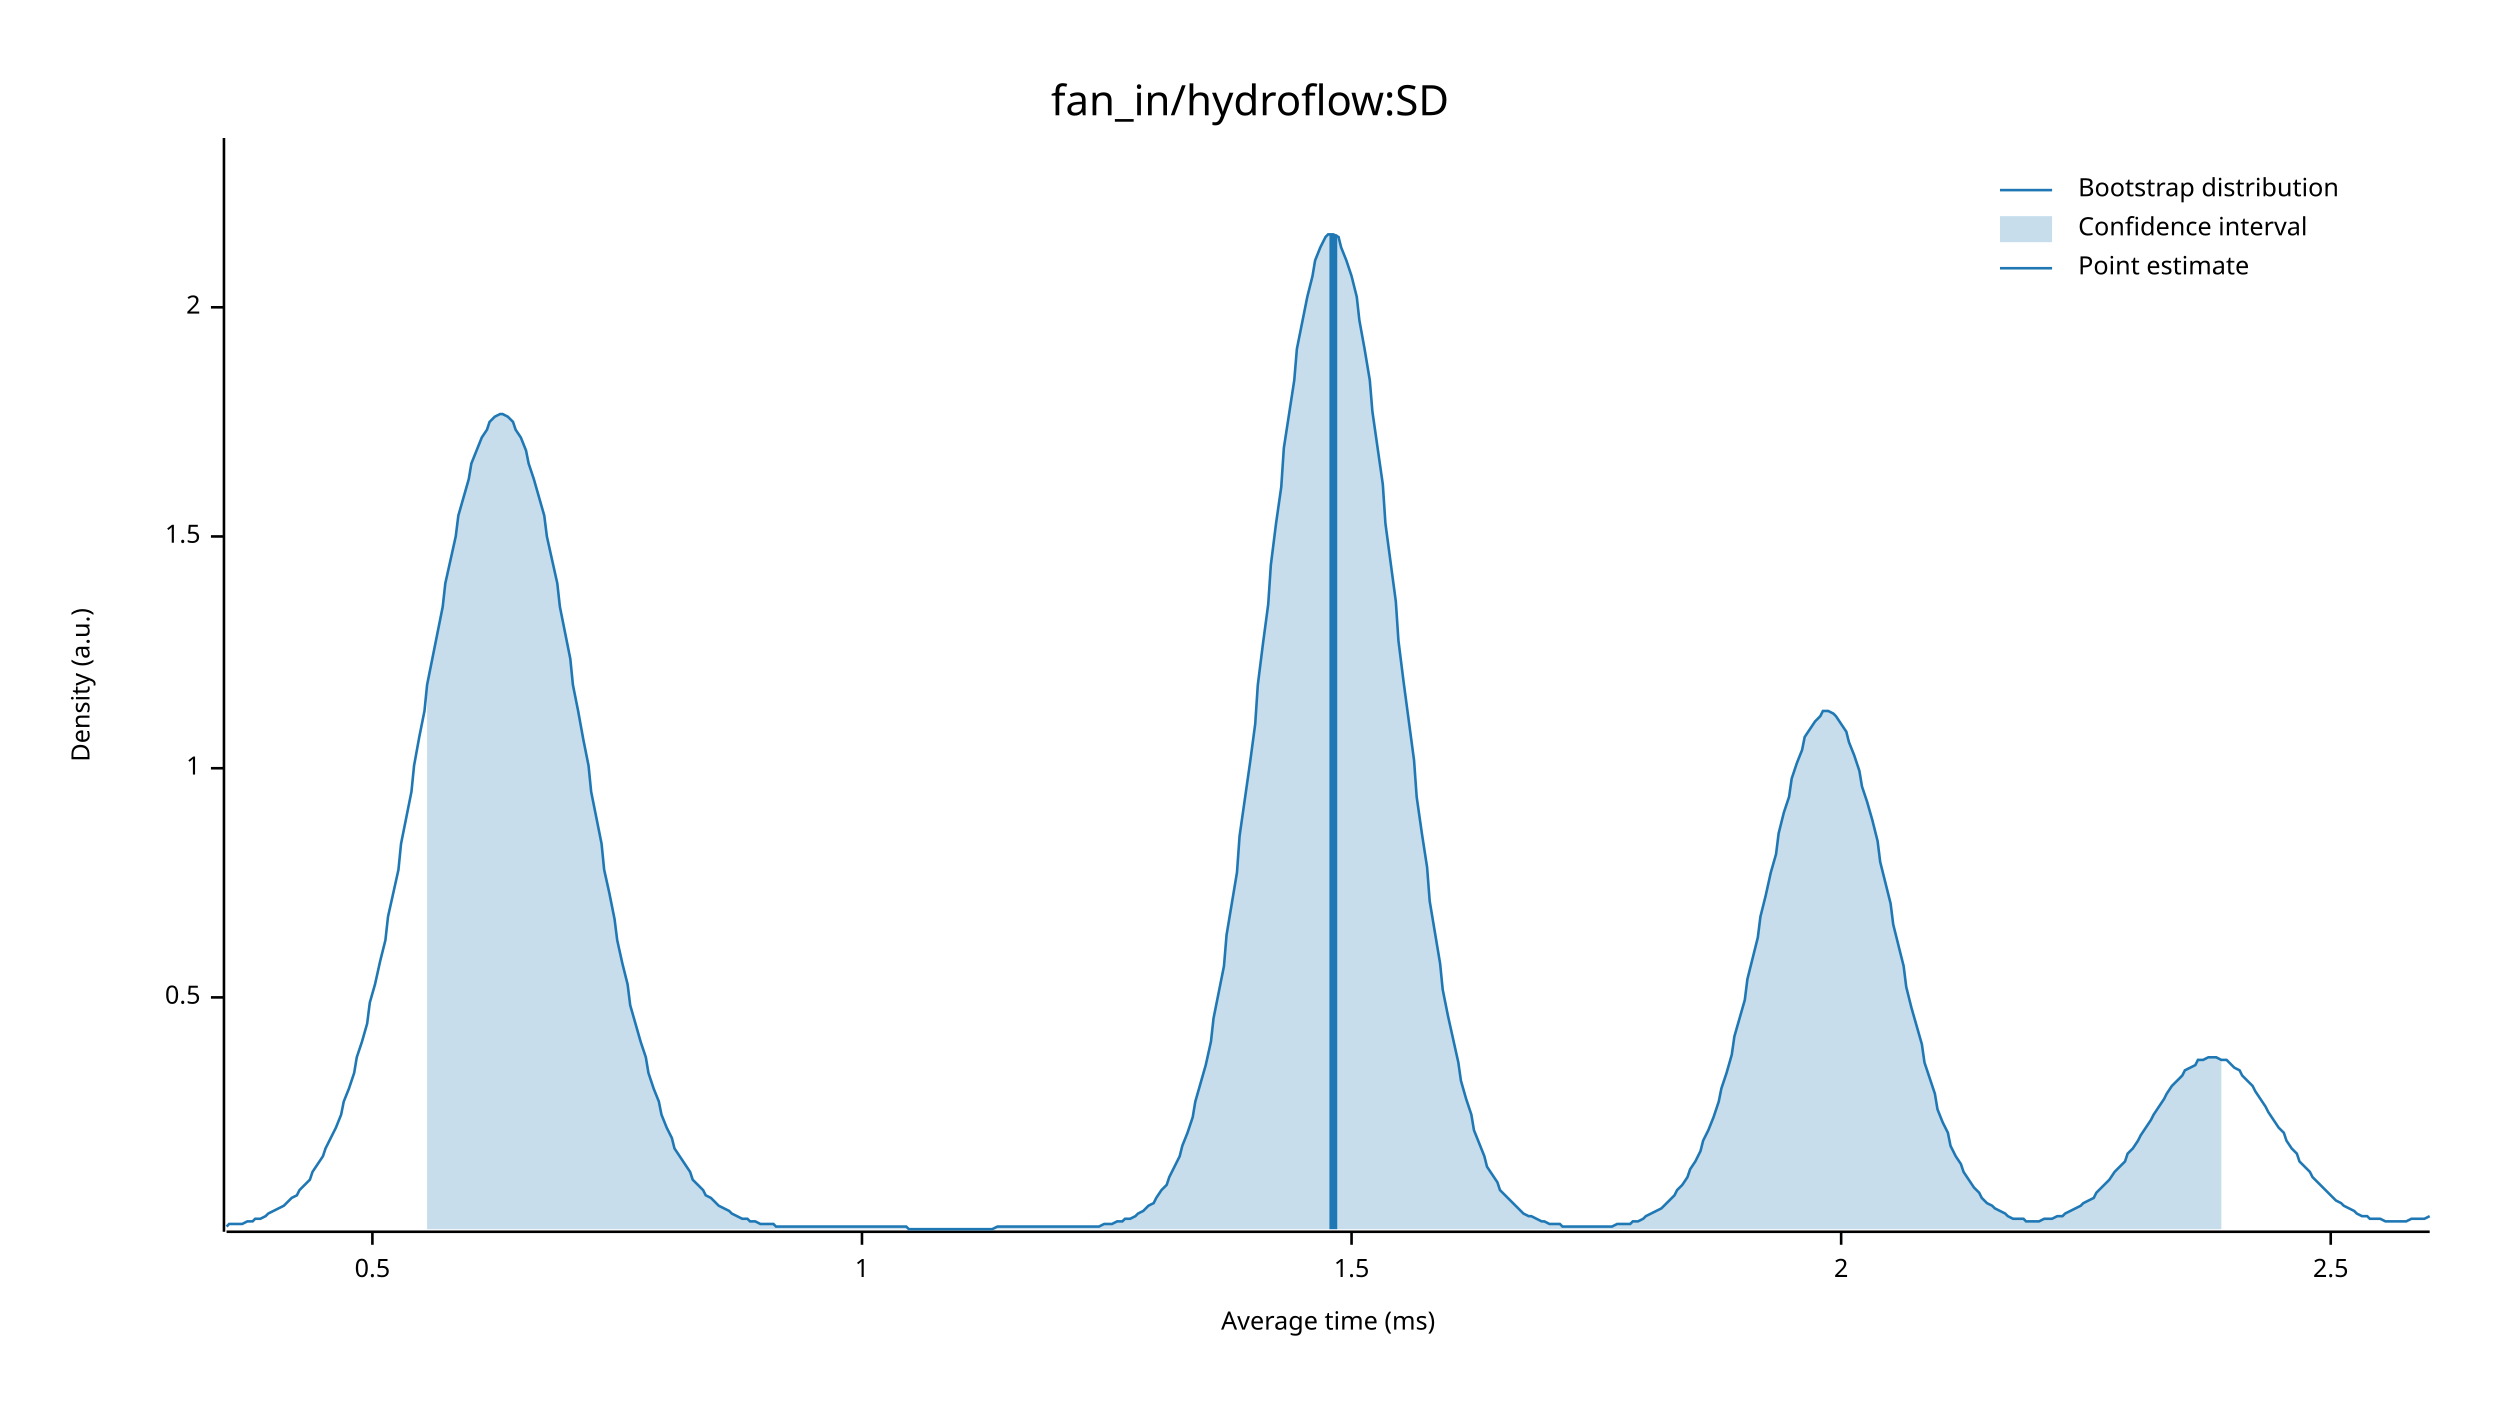
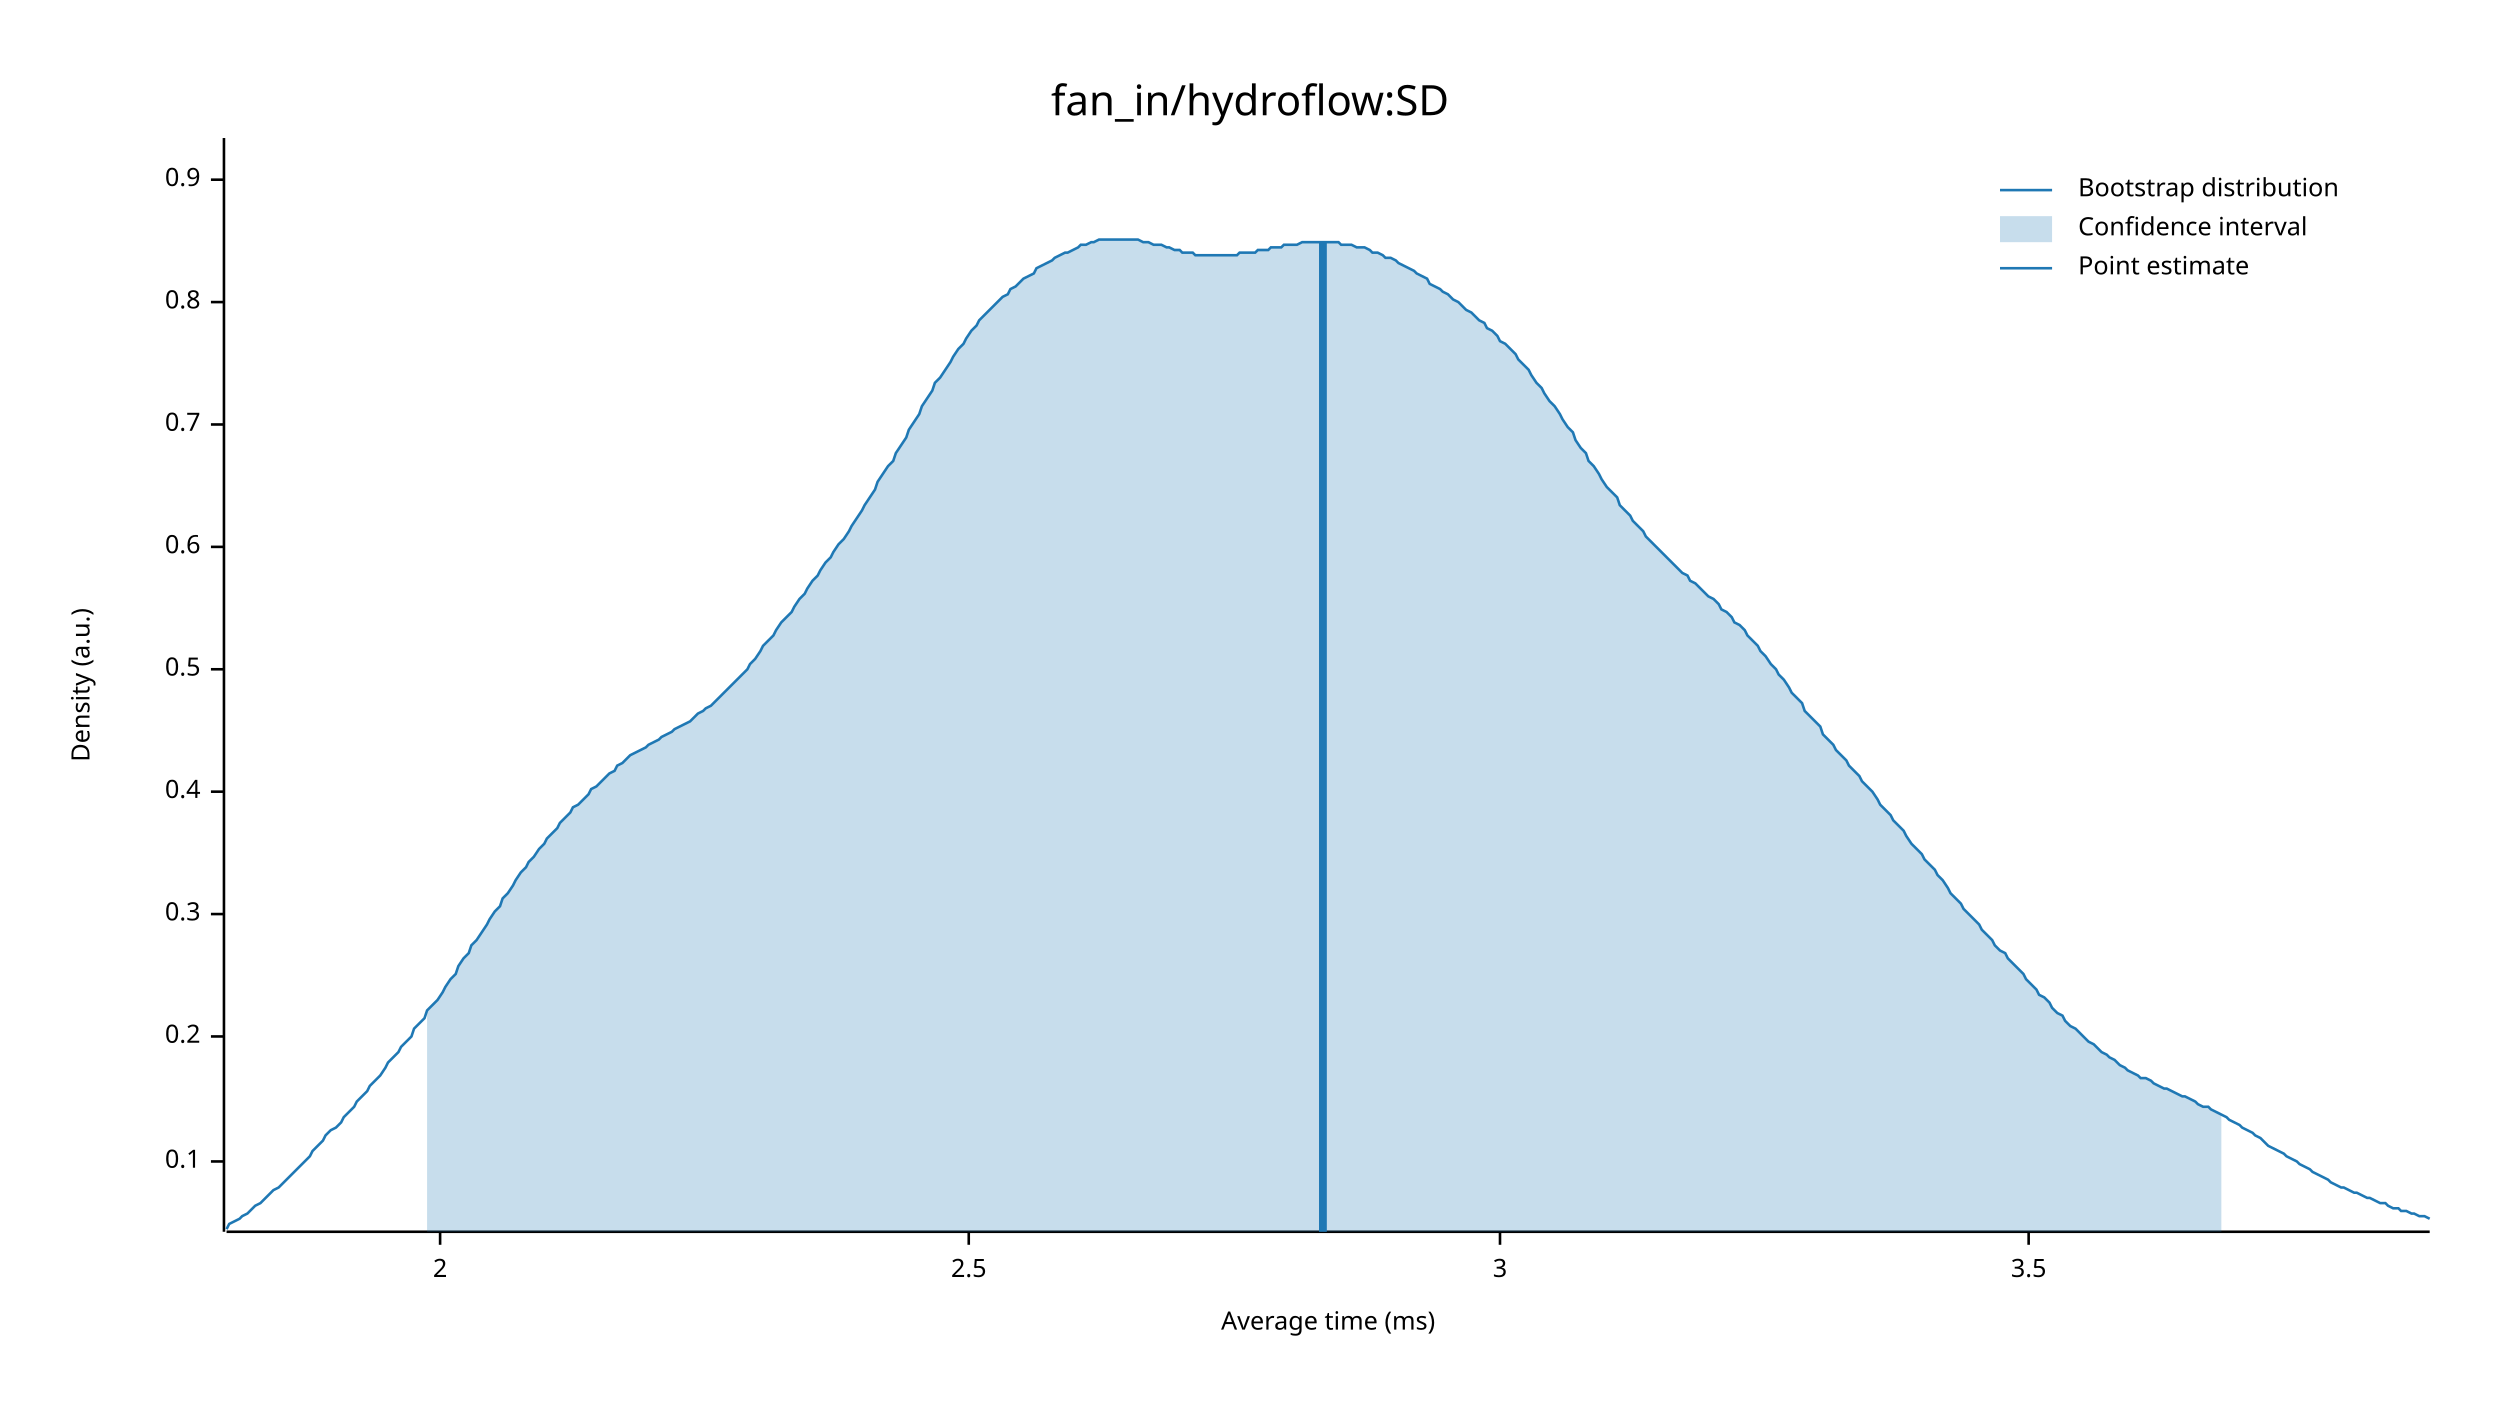
<svg xmlns="http://www.w3.org/2000/svg" width="960" height="540" viewBox="0 0 960 540">
  <text x="480" y="32" dy="0.76em" text-anchor="middle" font-family="sans-serif" font-size="16.129" opacity="1" fill="#000000">
fan_in/hydroflow:SD
</text>
  <text x="27" y="263" dy="0.76em" text-anchor="middle" font-family="sans-serif" font-size="9.677" opacity="1" fill="#000000" transform="rotate(270, 27, 263)">
Density (a.u.)
</text>
  <text x="510" y="513" dy="-0.5ex" text-anchor="middle" font-family="sans-serif" font-size="9.677" opacity="1" fill="#000000">
Average time (ms)
</text>
  <polyline fill="none" opacity="1" stroke="#000000" stroke-width="1" points="86,53 86,473 " />
-   <text x="77" y="383" dy="0.5ex" text-anchor="end" font-family="sans-serif" font-size="9.677" opacity="1" fill="#000000">
+   <text x="77" y="446" dy="0.5ex" text-anchor="end" font-family="sans-serif" font-size="9.677" opacity="1" fill="#000000">
+ 0.1
+ </text>
+   <polyline fill="none" opacity="1" stroke="#000000" stroke-width="1" points="81,446 86,446 " />
+   <text x="77" y="398" dy="0.5ex" text-anchor="end" font-family="sans-serif" font-size="9.677" opacity="1" fill="#000000">
+ 0.2
+ </text>
+   <polyline fill="none" opacity="1" stroke="#000000" stroke-width="1" points="81,398 86,398 " />
+   <text x="77" y="351" dy="0.5ex" text-anchor="end" font-family="sans-serif" font-size="9.677" opacity="1" fill="#000000">
+ 0.3
+ </text>
+   <polyline fill="none" opacity="1" stroke="#000000" stroke-width="1" points="81,351 86,351 " />
+   <text x="77" y="304" dy="0.5ex" text-anchor="end" font-family="sans-serif" font-size="9.677" opacity="1" fill="#000000">
+ 0.4
+ </text>
+   <polyline fill="none" opacity="1" stroke="#000000" stroke-width="1" points="81,304 86,304 " />
+   <text x="77" y="257" dy="0.5ex" text-anchor="end" font-family="sans-serif" font-size="9.677" opacity="1" fill="#000000">
0.5
</text>
-   <polyline fill="none" opacity="1" stroke="#000000" stroke-width="1" points="81,383 86,383 " />
-   <text x="77" y="295" dy="0.5ex" text-anchor="end" font-family="sans-serif" font-size="9.677" opacity="1" fill="#000000">
- 1
+   <polyline fill="none" opacity="1" stroke="#000000" stroke-width="1" points="81,257 86,257 " />
+   <text x="77" y="210" dy="0.5ex" text-anchor="end" font-family="sans-serif" font-size="9.677" opacity="1" fill="#000000">
+ 0.6
</text>
-   <polyline fill="none" opacity="1" stroke="#000000" stroke-width="1" points="81,295 86,295 " />
-   <text x="77" y="206" dy="0.5ex" text-anchor="end" font-family="sans-serif" font-size="9.677" opacity="1" fill="#000000">
- 1.5
+   <polyline fill="none" opacity="1" stroke="#000000" stroke-width="1" points="81,210 86,210 " />
+   <text x="77" y="163" dy="0.5ex" text-anchor="end" font-family="sans-serif" font-size="9.677" opacity="1" fill="#000000">
+ 0.7
</text>
-   <polyline fill="none" opacity="1" stroke="#000000" stroke-width="1" points="81,206 86,206 " />
-   <text x="77" y="118" dy="0.5ex" text-anchor="end" font-family="sans-serif" font-size="9.677" opacity="1" fill="#000000">
+   <polyline fill="none" opacity="1" stroke="#000000" stroke-width="1" points="81,163 86,163 " />
+   <text x="77" y="116" dy="0.5ex" text-anchor="end" font-family="sans-serif" font-size="9.677" opacity="1" fill="#000000">
+ 0.8
+ </text>
+   <polyline fill="none" opacity="1" stroke="#000000" stroke-width="1" points="81,116 86,116 " />
+   <text x="77" y="69" dy="0.5ex" text-anchor="end" font-family="sans-serif" font-size="9.677" opacity="1" fill="#000000">
+ 0.9
+ </text>
+   <polyline fill="none" opacity="1" stroke="#000000" stroke-width="1" points="81,69 86,69 " />
+   <polyline fill="none" opacity="1" stroke="#000000" stroke-width="1" points="87,473 933,473 " />
+   <text x="169" y="483" dy="0.76em" text-anchor="middle" font-family="sans-serif" font-size="9.677" opacity="1" fill="#000000">
2
</text>
-   <polyline fill="none" opacity="1" stroke="#000000" stroke-width="1" points="81,118 86,118 " />
-   <polyline fill="none" opacity="1" stroke="#000000" stroke-width="1" points="87,473 933,473 " />
-   <text x="143" y="483" dy="0.76em" text-anchor="middle" font-family="sans-serif" font-size="9.677" opacity="1" fill="#000000">
- 0.5
- </text>
-   <polyline fill="none" opacity="1" stroke="#000000" stroke-width="1" points="143,473 143,478 " />
-   <text x="331" y="483" dy="0.76em" text-anchor="middle" font-family="sans-serif" font-size="9.677" opacity="1" fill="#000000">
- 1
- </text>
-   <polyline fill="none" opacity="1" stroke="#000000" stroke-width="1" points="331,473 331,478 " />
-   <text x="519" y="483" dy="0.76em" text-anchor="middle" font-family="sans-serif" font-size="9.677" opacity="1" fill="#000000">
- 1.5
- </text>
-   <polyline fill="none" opacity="1" stroke="#000000" stroke-width="1" points="519,473 519,478 " />
-   <text x="707" y="483" dy="0.76em" text-anchor="middle" font-family="sans-serif" font-size="9.677" opacity="1" fill="#000000">
- 2
- </text>
-   <polyline fill="none" opacity="1" stroke="#000000" stroke-width="1" points="707,473 707,478 " />
-   <text x="895" y="483" dy="0.76em" text-anchor="middle" font-family="sans-serif" font-size="9.677" opacity="1" fill="#000000">
+   <polyline fill="none" opacity="1" stroke="#000000" stroke-width="1" points="169,473 169,478 " />
+   <text x="372" y="483" dy="0.76em" text-anchor="middle" font-family="sans-serif" font-size="9.677" opacity="1" fill="#000000">
2.5
</text>
-   <polyline fill="none" opacity="1" stroke="#000000" stroke-width="1" points="895,473 895,478 " />
-   <polyline fill="none" opacity="1" stroke="#1F78B4" stroke-width="1" points="87,471 88,470 90,470 92,470 93,470 95,469 97,469 98,468 100,468 102,467 103,466 105,465 107,464 109,463 110,462 112,460 114,459 115,457 117,455 119,453 120,450 122,447 124,444 125,441 127,437 129,433 131,428 132,423 134,418 136,412 137,406 139,400 141,393 142,385 144,378 146,369 148,361 149,352 151,343 153,334 154,324 156,314 158,304 159,294 161,283 163,273 164,263 166,253 168,243 170,233 171,224 173,215 175,206 176,198 178,191 180,184 181,178 183,173 185,168 187,165 188,162 190,160 192,159 193,159 195,160 197,162 198,165 200,168 202,173 203,178 205,184 207,191 209,198 210,206 212,215 214,224 215,233 217,243 219,253 220,263 222,273 224,284 226,294 227,304 229,314 231,324 232,334 234,343 236,353 237,361 239,370 241,378 242,386 244,393 246,400 248,406 249,412 251,418 253,423 254,428 256,433 258,437 259,441 261,444 263,447 265,450 266,453 268,455 270,457 271,459 273,460 275,462 276,463 278,464 280,465 281,466 283,467 285,468 287,468 288,469 290,469 292,470 293,470 295,470 297,470 298,471 300,471 302,471 304,471 305,471 307,471 309,471 310,471 312,471 314,471 315,471 317,471 319,471 320,471 322,471 324,471 326,471 327,471 329,471 331,471 332,471 334,471 336,471 337,471 339,471 341,471 343,471 344,471 346,471 348,471 349,472 351,472 353,472 354,472 356,472 358,472 359,472 361,472 363,472 365,472 366,472 368,472 370,472 371,472 373,472 375,472 376,472 378,472 380,472 381,472 383,471 385,471 387,471 388,471 390,471 392,471 393,471 395,471 397,471 398,471 400,471 402,471 404,471 405,471 407,471 409,471 410,471 412,471 414,471 415,471 417,471 419,471 420,471 422,471 424,470 426,470 427,470 429,469 431,469 432,468 434,468 436,467 437,466 439,465 441,463 443,462 444,460 446,457 448,455 449,452 451,448 453,444 454,440 456,435 458,429 459,423 461,416 463,409 465,400 466,391 468,381 470,371 471,359 473,347 475,335 476,321 478,307 480,293 482,278 483,263 485,247 487,232 488,217 490,201 492,187 493,172 495,159 497,146 498,134 500,124 502,114 504,106 505,100 507,95 509,91 510,90 512,90 514,91 515,95 517,100 519,106 521,114 522,123 524,134 526,146 527,158 529,172 531,186 532,201 534,216 536,231 537,246 539,262 541,277 543,292 544,306 546,320 548,333 549,346 551,358 553,370 554,380 556,390 558,399 560,408 561,415 563,422 565,428 566,434 568,439 570,444 571,448 573,451 575,454 576,457 578,459 580,461 582,463 583,464 585,466 587,467 588,467 590,468 592,469 593,469 595,470 597,470 599,470 600,471 602,471 604,471 605,471 607,471 609,471 610,471 612,471 614,471 615,471 617,471 619,471 621,470 622,470 624,470 626,470 627,469 629,469 631,468 632,467 634,466 636,465 638,464 639,463 641,461 643,459 644,457 646,455 648,452 649,449 651,446 653,442 654,438 656,434 658,429 660,423 661,418 663,412 665,405 666,398 668,391 670,384 671,376 673,368 675,360 676,352 678,344 680,335 682,328 683,320 685,312 687,306 688,299 690,293 692,288 693,283 695,280 697,277 699,275 700,273 702,273 704,274 705,275 707,278 709,281 710,285 712,290 714,296 715,302 717,308 719,315 721,323 722,331 724,339 726,347 727,355 729,363 731,371 732,379 734,387 736,394 738,401 739,408 741,414 743,420 744,426 746,431 748,435 749,440 751,444 753,447 754,450 756,453 758,456 760,458 761,460 763,462 765,463 766,464 768,465 770,466 771,467 773,468 775,468 777,468 778,469 780,469 782,469 783,469 785,468 787,468 788,468 790,467 792,467 793,466 795,465 797,464 799,463 800,462 802,461 804,460 805,458 807,456 809,454 810,453 812,450 814,448 816,446 817,443 819,441 821,438 822,436 824,433 826,430 827,428 829,425 831,422 832,420 834,417 836,415 838,413 839,411 841,410 843,409 844,407 846,407 848,406 849,406 851,406 853,407 855,407 856,408 858,410 860,411 861,413 863,415 865,417 866,419 868,422 870,425 871,427 873,430 875,433 877,435 878,438 880,441 882,443 883,446 885,448 887,450 888,452 890,454 892,456 894,458 895,459 897,461 899,462 900,463 902,464 904,465 905,466 907,467 909,467 910,468 912,468 914,468 916,469 917,469 919,469 921,469 922,469 924,469 926,468 927,468 929,468 931,468 933,467 " />
-   <polygon opacity="0.25" fill="#1F78B4" points="164,263 166,253 168,243 170,233 171,224 173,215 175,206 176,198 178,191 180,184 181,178 183,173 185,168 187,165 188,162 190,160 192,159 193,159 195,160 197,162 198,165 200,168 202,173 203,178 205,184 207,191 209,198 210,206 212,215 214,224 215,233 217,243 219,253 220,263 222,273 224,284 226,294 227,304 229,314 231,324 232,334 234,343 236,353 237,361 239,370 241,378 242,386 244,393 246,400 248,406 249,412 251,418 253,423 254,428 256,433 258,437 259,441 261,444 263,447 265,450 266,453 268,455 270,457 271,459 273,460 275,462 276,463 278,464 280,465 281,466 283,467 285,468 287,468 288,469 290,469 292,470 293,470 295,470 297,470 298,471 300,471 302,471 304,471 305,471 307,471 309,471 310,471 312,471 314,471 315,471 317,471 319,471 320,471 322,471 324,471 326,471 327,471 329,471 331,471 332,471 334,471 336,471 337,471 339,471 341,471 343,471 344,471 346,471 348,471 349,472 351,472 353,472 354,472 356,472 358,472 359,472 361,472 363,472 365,472 366,472 368,472 370,472 371,472 373,472 375,472 376,472 378,472 380,472 381,472 383,471 385,471 387,471 388,471 390,471 392,471 393,471 395,471 397,471 398,471 400,471 402,471 404,471 405,471 407,471 409,471 410,471 412,471 414,471 415,471 417,471 419,471 420,471 422,471 424,470 426,470 427,470 429,469 431,469 432,468 434,468 436,467 437,466 439,465 441,463 443,462 444,460 446,457 448,455 449,452 451,448 453,444 454,440 456,435 458,429 459,423 461,416 463,409 465,400 466,391 468,381 470,371 471,359 473,347 475,335 476,321 478,307 480,293 482,278 483,263 485,247 487,232 488,217 490,201 492,187 493,172 495,159 497,146 498,134 500,124 502,114 504,106 505,100 507,95 509,91 510,90 512,90 514,91 515,95 517,100 519,106 521,114 522,123 524,134 526,146 527,158 529,172 531,186 532,201 534,216 536,231 537,246 539,262 541,277 543,292 544,306 546,320 548,333 549,346 551,358 553,370 554,380 556,390 558,399 560,408 561,415 563,422 565,428 566,434 568,439 570,444 571,448 573,451 575,454 576,457 578,459 580,461 582,463 583,464 585,466 587,467 588,467 590,468 592,469 593,469 595,470 597,470 599,470 600,471 602,471 604,471 605,471 607,471 609,471 610,471 612,471 614,471 615,471 617,471 619,471 621,470 622,470 624,470 626,470 627,469 629,469 631,468 632,467 634,466 636,465 638,464 639,463 641,461 643,459 644,457 646,455 648,452 649,449 651,446 653,442 654,438 656,434 658,429 660,423 661,418 663,412 665,405 666,398 668,391 670,384 671,376 673,368 675,360 676,352 678,344 680,335 682,328 683,320 685,312 687,306 688,299 690,293 692,288 693,283 695,280 697,277 699,275 700,273 702,273 704,274 705,275 707,278 709,281 710,285 712,290 714,296 715,302 717,308 719,315 721,323 722,331 724,339 726,347 727,355 729,363 731,371 732,379 734,387 736,394 738,401 739,408 741,414 743,420 744,426 746,431 748,435 749,440 751,444 753,447 754,450 756,453 758,456 760,458 761,460 763,462 765,463 766,464 768,465 770,466 771,467 773,468 775,468 777,468 778,469 780,469 782,469 783,469 785,468 787,468 788,468 790,467 792,467 793,466 795,465 797,464 799,463 800,462 802,461 804,460 805,458 807,456 809,454 810,453 812,450 814,448 816,446 817,443 819,441 821,438 822,436 824,433 826,430 827,428 829,425 831,422 832,420 834,417 836,415 838,413 839,411 841,410 843,409 844,407 846,407 848,406 849,406 851,406 853,407 853,472 164,472 " />
-   <polyline fill="none" opacity="1" stroke="#1F78B4" stroke-width="3" points="512,472 512,90 " />
+   <polyline fill="none" opacity="1" stroke="#000000" stroke-width="1" points="372,473 372,478 " />
+   <text x="576" y="483" dy="0.76em" text-anchor="middle" font-family="sans-serif" font-size="9.677" opacity="1" fill="#000000">
+ 3
+ </text>
+   <polyline fill="none" opacity="1" stroke="#000000" stroke-width="1" points="576,473 576,478 " />
+   <text x="779" y="483" dy="0.76em" text-anchor="middle" font-family="sans-serif" font-size="9.677" opacity="1" fill="#000000">
+ 3.5
+ </text>
+   <polyline fill="none" opacity="1" stroke="#000000" stroke-width="1" points="779,473 779,478 " />
+   <polyline fill="none" opacity="1" stroke="#1F78B4" stroke-width="1" points="87,472 88,470 90,469 92,468 93,467 95,466 97,464 98,463 100,462 102,460 103,459 105,457 107,456 109,454 110,453 112,451 114,449 115,448 117,446 119,444 120,442 122,440 124,438 125,436 127,434 129,433 131,431 132,429 134,427 136,425 137,423 139,421 141,419 142,417 144,415 146,413 148,410 149,408 151,406 153,404 154,402 156,400 158,398 159,395 161,393 163,391 164,388 166,386 168,384 170,381 171,379 173,376 175,374 176,371 178,368 180,366 181,363 183,361 185,358 187,355 188,353 190,350 192,348 193,345 195,343 197,340 198,338 200,335 202,333 203,331 205,329 207,326 209,324 210,322 212,320 214,318 215,316 217,314 219,312 220,310 222,309 224,307 226,305 227,303 229,302 231,300 232,299 234,297 236,296 237,294 239,293 241,291 242,290 244,289 246,288 248,287 249,286 251,285 253,284 254,283 256,282 258,281 259,280 261,279 263,278 265,277 266,276 268,274 270,273 271,272 273,271 275,269 276,268 278,266 280,264 281,263 283,261 285,259 287,257 288,255 290,253 292,250 293,248 295,246 297,244 298,242 300,239 302,237 304,235 305,233 307,230 309,228 310,226 312,223 314,221 315,219 317,216 319,214 320,212 322,209 324,207 326,204 327,202 329,199 331,196 332,194 334,191 336,188 337,185 339,182 341,179 343,177 344,174 346,171 348,168 349,165 351,162 353,159 354,156 356,153 358,150 359,147 361,145 363,142 365,139 366,137 368,134 370,132 371,130 373,127 375,125 376,123 378,121 380,119 381,118 383,116 385,114 387,113 388,111 390,110 392,108 393,107 395,106 397,105 398,103 400,102 402,101 404,100 405,99 407,98 409,97 410,97 412,96 414,95 415,94 417,94 419,93 420,93 422,92 424,92 426,92 427,92 429,92 431,92 432,92 434,92 436,92 437,92 439,93 441,93 443,94 444,94 446,94 448,95 449,95 451,96 453,96 454,97 456,97 458,97 459,98 461,98 463,98 465,98 466,98 468,98 470,98 471,98 473,98 475,98 476,97 478,97 480,97 482,97 483,96 485,96 487,96 488,95 490,95 492,95 493,94 495,94 497,94 498,94 500,93 502,93 504,93 505,93 507,93 509,93 510,93 512,93 514,93 515,94 517,94 519,94 521,95 522,95 524,95 526,96 527,97 529,97 531,98 532,99 534,99 536,100 537,101 539,102 541,103 543,104 544,105 546,106 548,107 549,109 551,110 553,111 554,112 556,113 558,115 560,116 561,117 563,119 565,120 566,121 568,123 570,124 571,126 573,127 575,129 576,131 578,132 580,134 582,136 583,138 585,140 587,142 588,144 590,147 592,149 593,151 595,154 597,156 599,159 600,161 602,164 604,166 605,169 607,172 609,174 610,177 612,179 614,182 615,184 617,187 619,189 621,191 622,194 624,196 626,198 627,200 629,202 631,204 632,206 634,208 636,210 638,212 639,213 641,215 643,217 644,218 646,220 648,221 649,223 651,224 653,226 654,227 656,229 658,230 660,232 661,234 663,235 665,237 666,239 668,240 670,242 671,244 673,246 675,248 676,250 678,252 680,255 682,257 683,259 685,261 687,264 688,266 690,268 692,270 693,273 695,275 697,277 699,279 700,282 702,284 704,286 705,288 707,290 709,292 710,294 712,296 714,298 715,300 717,302 719,304 721,307 722,309 724,311 726,313 727,315 729,317 731,319 732,321 734,324 736,326 738,328 739,330 741,332 743,334 744,336 746,338 748,341 749,343 751,345 753,347 754,349 756,351 758,353 760,355 761,357 763,359 765,361 766,363 768,365 770,366 771,368 773,370 775,372 777,374 778,376 780,378 782,380 783,382 785,383 787,385 788,387 790,389 792,390 793,392 795,394 797,395 799,397 800,398 802,400 804,401 805,402 807,404 809,405 810,406 812,407 814,409 816,410 817,411 819,412 821,413 822,414 824,414 826,415 827,416 829,417 831,418 832,418 834,419 836,420 838,421 839,421 841,422 843,423 844,424 846,425 848,425 849,426 851,427 853,428 855,429 856,430 858,431 860,432 861,433 863,434 865,435 866,436 868,437 870,439 871,440 873,441 875,442 877,443 878,444 880,445 882,446 883,447 885,448 887,449 888,450 890,451 892,452 894,453 895,454 897,455 899,456 900,456 902,457 904,458 905,458 907,459 909,460 910,460 912,461 914,462 916,462 917,463 919,464 921,464 922,465 924,465 926,466 927,466 929,467 931,467 933,468 " />
+   <polygon opacity="0.25" fill="#1F78B4" points="164,388 166,386 168,384 170,381 171,379 173,376 175,374 176,371 178,368 180,366 181,363 183,361 185,358 187,355 188,353 190,350 192,348 193,345 195,343 197,340 198,338 200,335 202,333 203,331 205,329 207,326 209,324 210,322 212,320 214,318 215,316 217,314 219,312 220,310 222,309 224,307 226,305 227,303 229,302 231,300 232,299 234,297 236,296 237,294 239,293 241,291 242,290 244,289 246,288 248,287 249,286 251,285 253,284 254,283 256,282 258,281 259,280 261,279 263,278 265,277 266,276 268,274 270,273 271,272 273,271 275,269 276,268 278,266 280,264 281,263 283,261 285,259 287,257 288,255 290,253 292,250 293,248 295,246 297,244 298,242 300,239 302,237 304,235 305,233 307,230 309,228 310,226 312,223 314,221 315,219 317,216 319,214 320,212 322,209 324,207 326,204 327,202 329,199 331,196 332,194 334,191 336,188 337,185 339,182 341,179 343,177 344,174 346,171 348,168 349,165 351,162 353,159 354,156 356,153 358,150 359,147 361,145 363,142 365,139 366,137 368,134 370,132 371,130 373,127 375,125 376,123 378,121 380,119 381,118 383,116 385,114 387,113 388,111 390,110 392,108 393,107 395,106 397,105 398,103 400,102 402,101 404,100 405,99 407,98 409,97 410,97 412,96 414,95 415,94 417,94 419,93 420,93 422,92 424,92 426,92 427,92 429,92 431,92 432,92 434,92 436,92 437,92 439,93 441,93 443,94 444,94 446,94 448,95 449,95 451,96 453,96 454,97 456,97 458,97 459,98 461,98 463,98 465,98 466,98 468,98 470,98 471,98 473,98 475,98 476,97 478,97 480,97 482,97 483,96 485,96 487,96 488,95 490,95 492,95 493,94 495,94 497,94 498,94 500,93 502,93 504,93 505,93 507,93 509,93 510,93 512,93 514,93 515,94 517,94 519,94 521,95 522,95 524,95 526,96 527,97 529,97 531,98 532,99 534,99 536,100 537,101 539,102 541,103 543,104 544,105 546,106 548,107 549,109 551,110 553,111 554,112 556,113 558,115 560,116 561,117 563,119 565,120 566,121 568,123 570,124 571,126 573,127 575,129 576,131 578,132 580,134 582,136 583,138 585,140 587,142 588,144 590,147 592,149 593,151 595,154 597,156 599,159 600,161 602,164 604,166 605,169 607,172 609,174 610,177 612,179 614,182 615,184 617,187 619,189 621,191 622,194 624,196 626,198 627,200 629,202 631,204 632,206 634,208 636,210 638,212 639,213 641,215 643,217 644,218 646,220 648,221 649,223 651,224 653,226 654,227 656,229 658,230 660,232 661,234 663,235 665,237 666,239 668,240 670,242 671,244 673,246 675,248 676,250 678,252 680,255 682,257 683,259 685,261 687,264 688,266 690,268 692,270 693,273 695,275 697,277 699,279 700,282 702,284 704,286 705,288 707,290 709,292 710,294 712,296 714,298 715,300 717,302 719,304 721,307 722,309 724,311 726,313 727,315 729,317 731,319 732,321 734,324 736,326 738,328 739,330 741,332 743,334 744,336 746,338 748,341 749,343 751,345 753,347 754,349 756,351 758,353 760,355 761,357 763,359 765,361 766,363 768,365 770,366 771,368 773,370 775,372 777,374 778,376 780,378 782,380 783,382 785,383 787,385 788,387 790,389 792,390 793,392 795,394 797,395 799,397 800,398 802,400 804,401 805,402 807,404 809,405 810,406 812,407 814,409 816,410 817,411 819,412 821,413 822,414 824,414 826,415 827,416 829,417 831,418 832,418 834,419 836,420 838,421 839,421 841,422 843,423 844,424 846,425 848,425 849,426 851,427 853,428 853,473 164,473 " />
+   <polyline fill="none" opacity="1" stroke="#1F78B4" stroke-width="3" points="508,473 508,93 " />
  <text x="798" y="68" dy="0.76em" text-anchor="start" font-family="sans-serif" font-size="9.677" opacity="1" fill="#000000">
Bootstrap distribution
</text>
  <text x="798" y="83" dy="0.76em" text-anchor="start" font-family="sans-serif" font-size="9.677" opacity="1" fill="#000000">
Confidence interval
</text>
  <text x="798" y="98" dy="0.76em" text-anchor="start" font-family="sans-serif" font-size="9.677" opacity="1" fill="#000000">
Point estimate
</text>
  <polyline fill="none" opacity="1" stroke="#1F78B4" stroke-width="1" points="768,73 788,73 " />
  <rect x="768" y="83" width="20" height="10" opacity="0.25" fill="#1F78B4" stroke="none" />
  <polyline fill="none" opacity="1" stroke="#1F78B4" stroke-width="1" points="768,103 788,103 " />
</svg>
